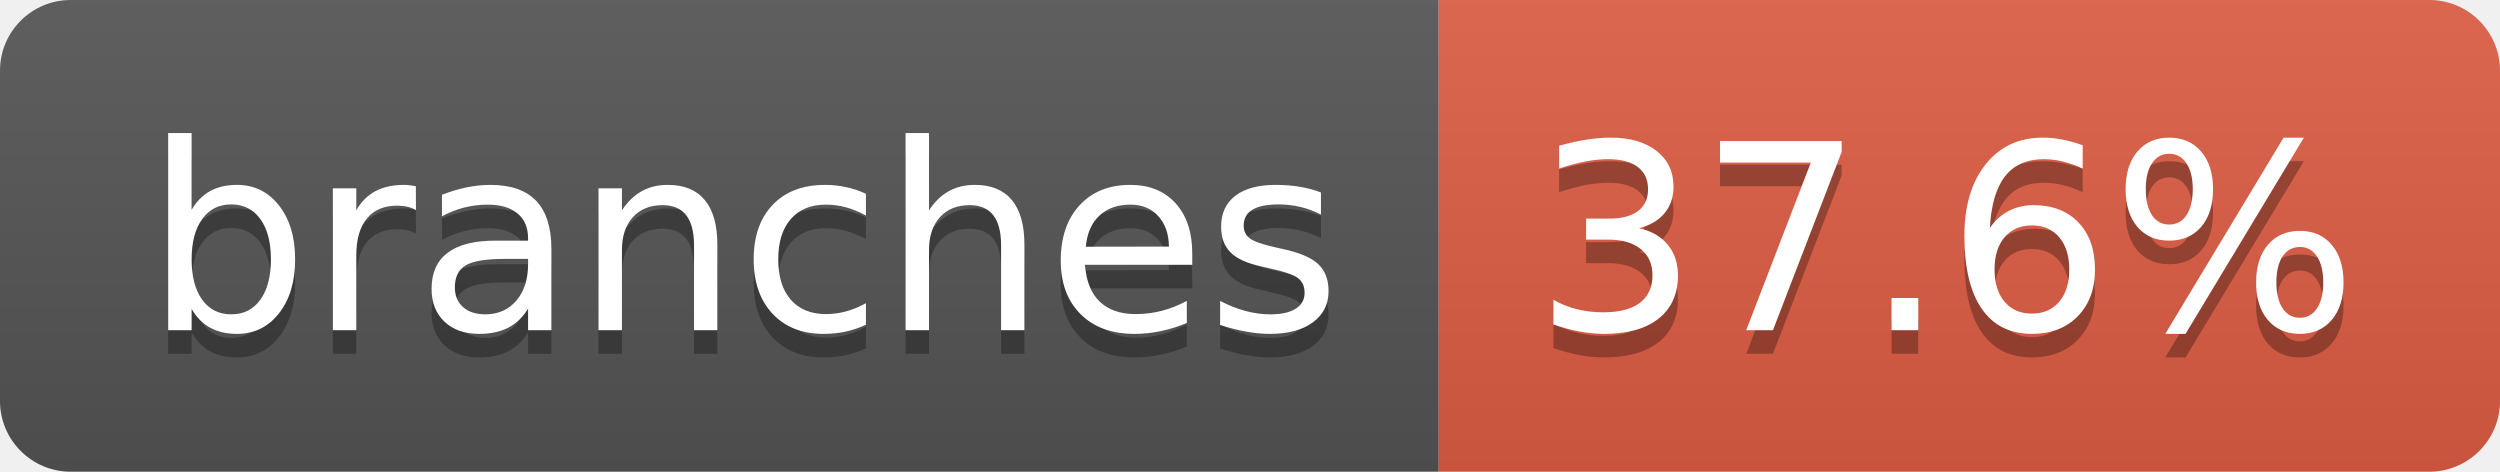
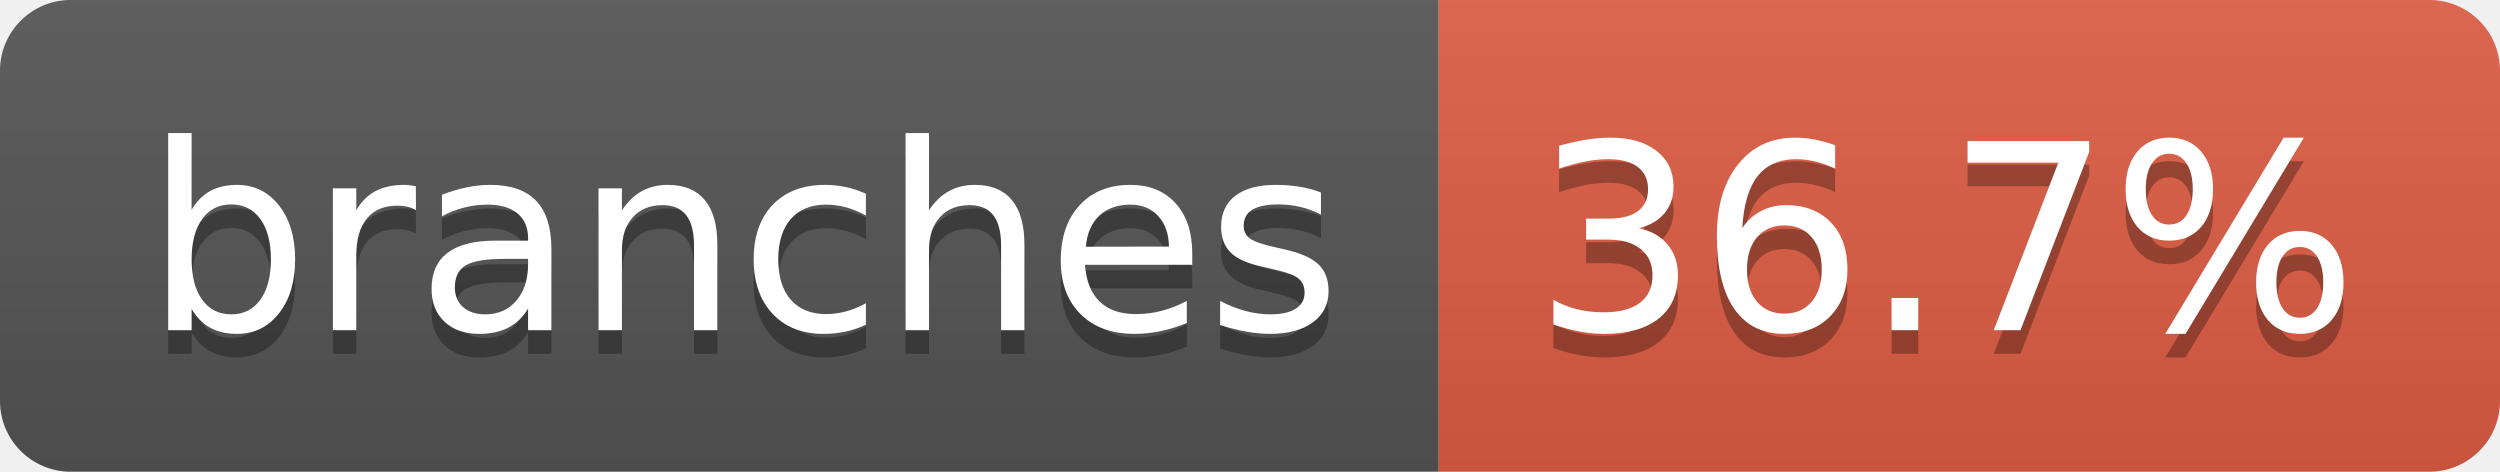
- <svg xmlns="http://www.w3.org/2000/svg" width="106" height="20" role="img" aria-label="branches: 37.6%">
+ <svg xmlns="http://www.w3.org/2000/svg" width="106" height="20" role="img" aria-label="branches: 36.7%">
  <linearGradient id="s" x2="0" y2="100%">
    <stop offset="0" stop-color="#bbb" stop-opacity=".1" />
    <stop offset="1" stop-opacity=".1" />
  </linearGradient>
  <clipPath id="r">
    <rect width="106" height="20" rx="3" fill="#fff" />
  </clipPath>
  <g clip-path="url(#r)">
    <rect width="61" height="20" fill="#555" />
    <rect x="61" width="45" height="20" fill="#e05d44" />
    <rect width="106" height="20" fill="url(#s)" />
  </g>
  <g fill="#fff" text-anchor="middle" font-family="Verdana,Geneva,DejaVu Sans,sans-serif" text-rendering="geometricPrecision" font-size="110">
    <text aria-hidden="true" x="315" y="150" fill="#010101" fill-opacity=".3" transform="scale(.1)" textLength="507">branches</text>
    <text x="315" y="140" transform="scale(.1)" fill="#fff" textLength="507">branches</text>
-     <text aria-hidden="true" x="825" y="150" fill="#010101" fill-opacity=".3" transform="scale(.1)" textLength="350">37.6%</text>
-     <text x="825" y="140" transform="scale(.1)" fill="#fff" textLength="350">37.6%</text>
+     <text aria-hidden="true" x="825" y="150" fill="#010101" fill-opacity=".3" transform="scale(.1)" textLength="350">36.7%</text>
+     <text x="825" y="140" transform="scale(.1)" fill="#fff" textLength="350">36.7%</text>
  </g>
</svg>
